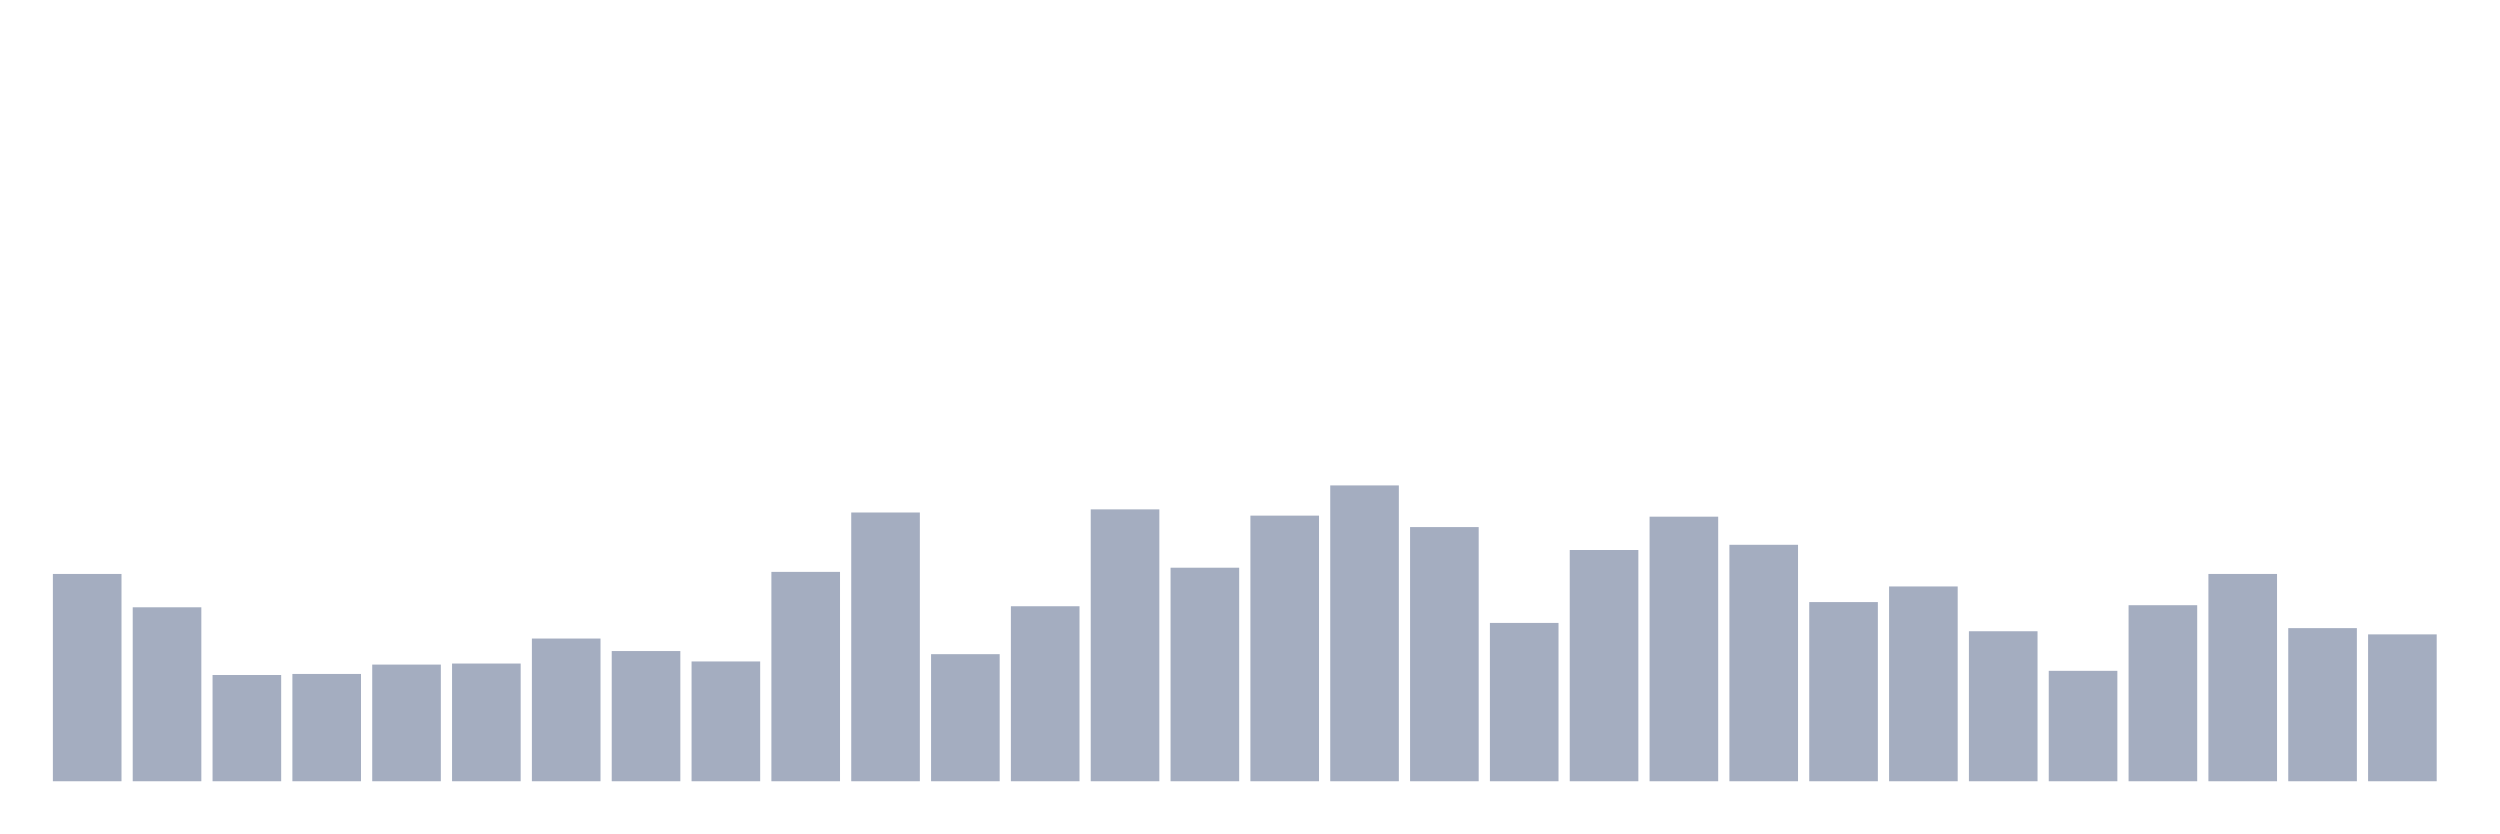
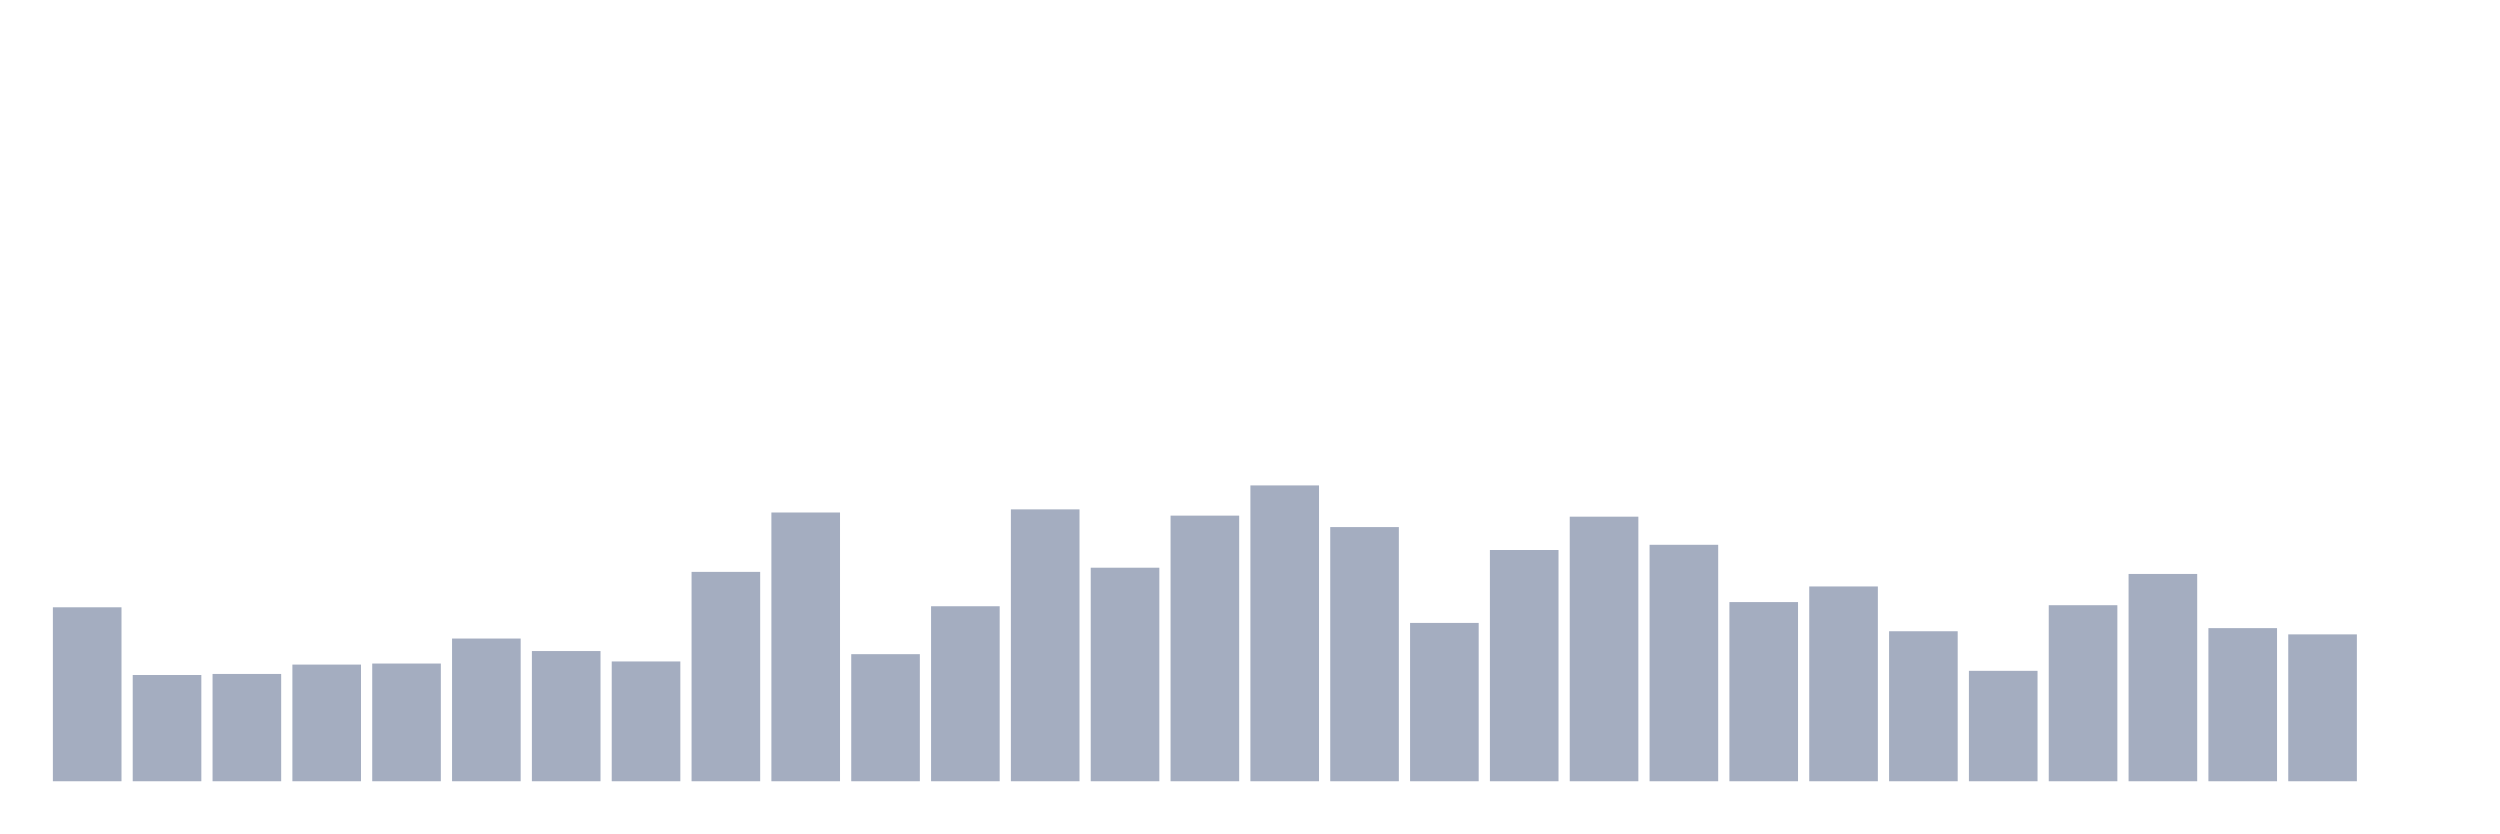
<svg xmlns="http://www.w3.org/2000/svg" viewBox="0 0 480 160">
  <g transform="translate(10,10)">
-     <rect class="bar" x="0.153" width="13.175" y="100.2" height="39.8" fill="rgb(164,173,192)" />
-     <rect class="bar" x="15.482" width="13.175" y="106.6" height="33.4" fill="rgb(164,173,192)" />
-     <rect class="bar" x="30.81" width="13.175" y="119.6" height="20.4" fill="rgb(164,173,192)" />
-     <rect class="bar" x="46.138" width="13.175" y="119.4" height="20.6" fill="rgb(164,173,192)" />
-     <rect class="bar" x="61.466" width="13.175" y="117.6" height="22.4" fill="rgb(164,173,192)" />
-     <rect class="bar" x="76.794" width="13.175" y="117.4" height="22.6" fill="rgb(164,173,192)" />
-     <rect class="bar" x="92.123" width="13.175" y="112.6" height="27.4" fill="rgb(164,173,192)" />
-     <rect class="bar" x="107.451" width="13.175" y="115" height="25" fill="rgb(164,173,192)" />
-     <rect class="bar" x="122.779" width="13.175" y="117" height="23" fill="rgb(164,173,192)" />
-     <rect class="bar" x="138.107" width="13.175" y="99.8" height="40.2" fill="rgb(164,173,192)" />
-     <rect class="bar" x="153.436" width="13.175" y="88.4" height="51.6" fill="rgb(164,173,192)" />
-     <rect class="bar" x="168.764" width="13.175" y="115.6" height="24.4" fill="rgb(164,173,192)" />
-     <rect class="bar" x="184.092" width="13.175" y="106.4" height="33.6" fill="rgb(164,173,192)" />
-     <rect class="bar" x="199.42" width="13.175" y="87.8" height="52.2" fill="rgb(164,173,192)" />
-     <rect class="bar" x="214.748" width="13.175" y="99" height="41" fill="rgb(164,173,192)" />
-     <rect class="bar" x="230.077" width="13.175" y="89" height="51" fill="rgb(164,173,192)" />
-     <rect class="bar" x="245.405" width="13.175" y="83.2" height="56.8" fill="rgb(164,173,192)" />
-     <rect class="bar" x="260.733" width="13.175" y="91.2" height="48.8" fill="rgb(164,173,192)" />
-     <rect class="bar" x="276.061" width="13.175" y="109.6" height="30.4" fill="rgb(164,173,192)" />
-     <rect class="bar" x="291.39" width="13.175" y="95.6" height="44.4" fill="rgb(164,173,192)" />
-     <rect class="bar" x="306.718" width="13.175" y="89.2" height="50.8" fill="rgb(164,173,192)" />
-     <rect class="bar" x="322.046" width="13.175" y="94.6" height="45.4" fill="rgb(164,173,192)" />
-     <rect class="bar" x="337.374" width="13.175" y="105.6" height="34.4" fill="rgb(164,173,192)" />
-     <rect class="bar" x="352.702" width="13.175" y="102.6" height="37.4" fill="rgb(164,173,192)" />
-     <rect class="bar" x="368.031" width="13.175" y="111.2" height="28.8" fill="rgb(164,173,192)" />
-     <rect class="bar" x="383.359" width="13.175" y="118.8" height="21.2" fill="rgb(164,173,192)" />
-     <rect class="bar" x="398.687" width="13.175" y="106.2" height="33.8" fill="rgb(164,173,192)" />
-     <rect class="bar" x="414.015" width="13.175" y="100.2" height="39.8" fill="rgb(164,173,192)" />
-     <rect class="bar" x="429.344" width="13.175" y="110.6" height="29.4" fill="rgb(164,173,192)" />
-     <rect class="bar" x="444.672" width="13.175" y="111.8" height="28.2" fill="rgb(164,173,192)" />
+     <rect class="bar" x="0.153" width="13.175" y="106.6" height="33.4" fill="rgb(164,173,192)" />
+     <rect class="bar" x="15.482" width="13.175" y="119.6" height="20.4" fill="rgb(164,173,192)" />
+     <rect class="bar" x="30.81" width="13.175" y="119.4" height="20.6" fill="rgb(164,173,192)" />
+     <rect class="bar" x="46.138" width="13.175" y="117.6" height="22.4" fill="rgb(164,173,192)" />
+     <rect class="bar" x="61.466" width="13.175" y="117.4" height="22.6" fill="rgb(164,173,192)" />
+     <rect class="bar" x="76.794" width="13.175" y="112.6" height="27.4" fill="rgb(164,173,192)" />
+     <rect class="bar" x="92.123" width="13.175" y="115" height="25" fill="rgb(164,173,192)" />
+     <rect class="bar" x="107.451" width="13.175" y="117" height="23" fill="rgb(164,173,192)" />
+     <rect class="bar" x="122.779" width="13.175" y="99.8" height="40.2" fill="rgb(164,173,192)" />
+     <rect class="bar" x="138.107" width="13.175" y="88.4" height="51.6" fill="rgb(164,173,192)" />
+     <rect class="bar" x="153.436" width="13.175" y="115.6" height="24.4" fill="rgb(164,173,192)" />
+     <rect class="bar" x="168.764" width="13.175" y="106.4" height="33.6" fill="rgb(164,173,192)" />
+     <rect class="bar" x="184.092" width="13.175" y="87.8" height="52.2" fill="rgb(164,173,192)" />
+     <rect class="bar" x="199.42" width="13.175" y="99" height="41" fill="rgb(164,173,192)" />
+     <rect class="bar" x="214.748" width="13.175" y="89" height="51" fill="rgb(164,173,192)" />
+     <rect class="bar" x="230.077" width="13.175" y="83.2" height="56.8" fill="rgb(164,173,192)" />
+     <rect class="bar" x="245.405" width="13.175" y="91.2" height="48.8" fill="rgb(164,173,192)" />
+     <rect class="bar" x="260.733" width="13.175" y="109.6" height="30.4" fill="rgb(164,173,192)" />
+     <rect class="bar" x="276.061" width="13.175" y="95.6" height="44.4" fill="rgb(164,173,192)" />
+     <rect class="bar" x="291.39" width="13.175" y="89.2" height="50.8" fill="rgb(164,173,192)" />
+     <rect class="bar" x="306.718" width="13.175" y="94.6" height="45.4" fill="rgb(164,173,192)" />
+     <rect class="bar" x="322.046" width="13.175" y="105.6" height="34.4" fill="rgb(164,173,192)" />
+     <rect class="bar" x="337.374" width="13.175" y="102.6" height="37.4" fill="rgb(164,173,192)" />
+     <rect class="bar" x="352.702" width="13.175" y="111.2" height="28.8" fill="rgb(164,173,192)" />
+     <rect class="bar" x="368.031" width="13.175" y="118.8" height="21.2" fill="rgb(164,173,192)" />
+     <rect class="bar" x="383.359" width="13.175" y="106.2" height="33.8" fill="rgb(164,173,192)" />
+     <rect class="bar" x="398.687" width="13.175" y="100.2" height="39.8" fill="rgb(164,173,192)" />
+     <rect class="bar" x="414.015" width="13.175" y="110.6" height="29.4" fill="rgb(164,173,192)" />
+     <rect class="bar" x="429.344" width="13.175" y="111.8" height="28.2" fill="rgb(164,173,192)" />
+     <rect class="bar" x="444.672" width="13.175" y="140" height="0" fill="rgb(164,173,192)" />
  </g>
</svg>
